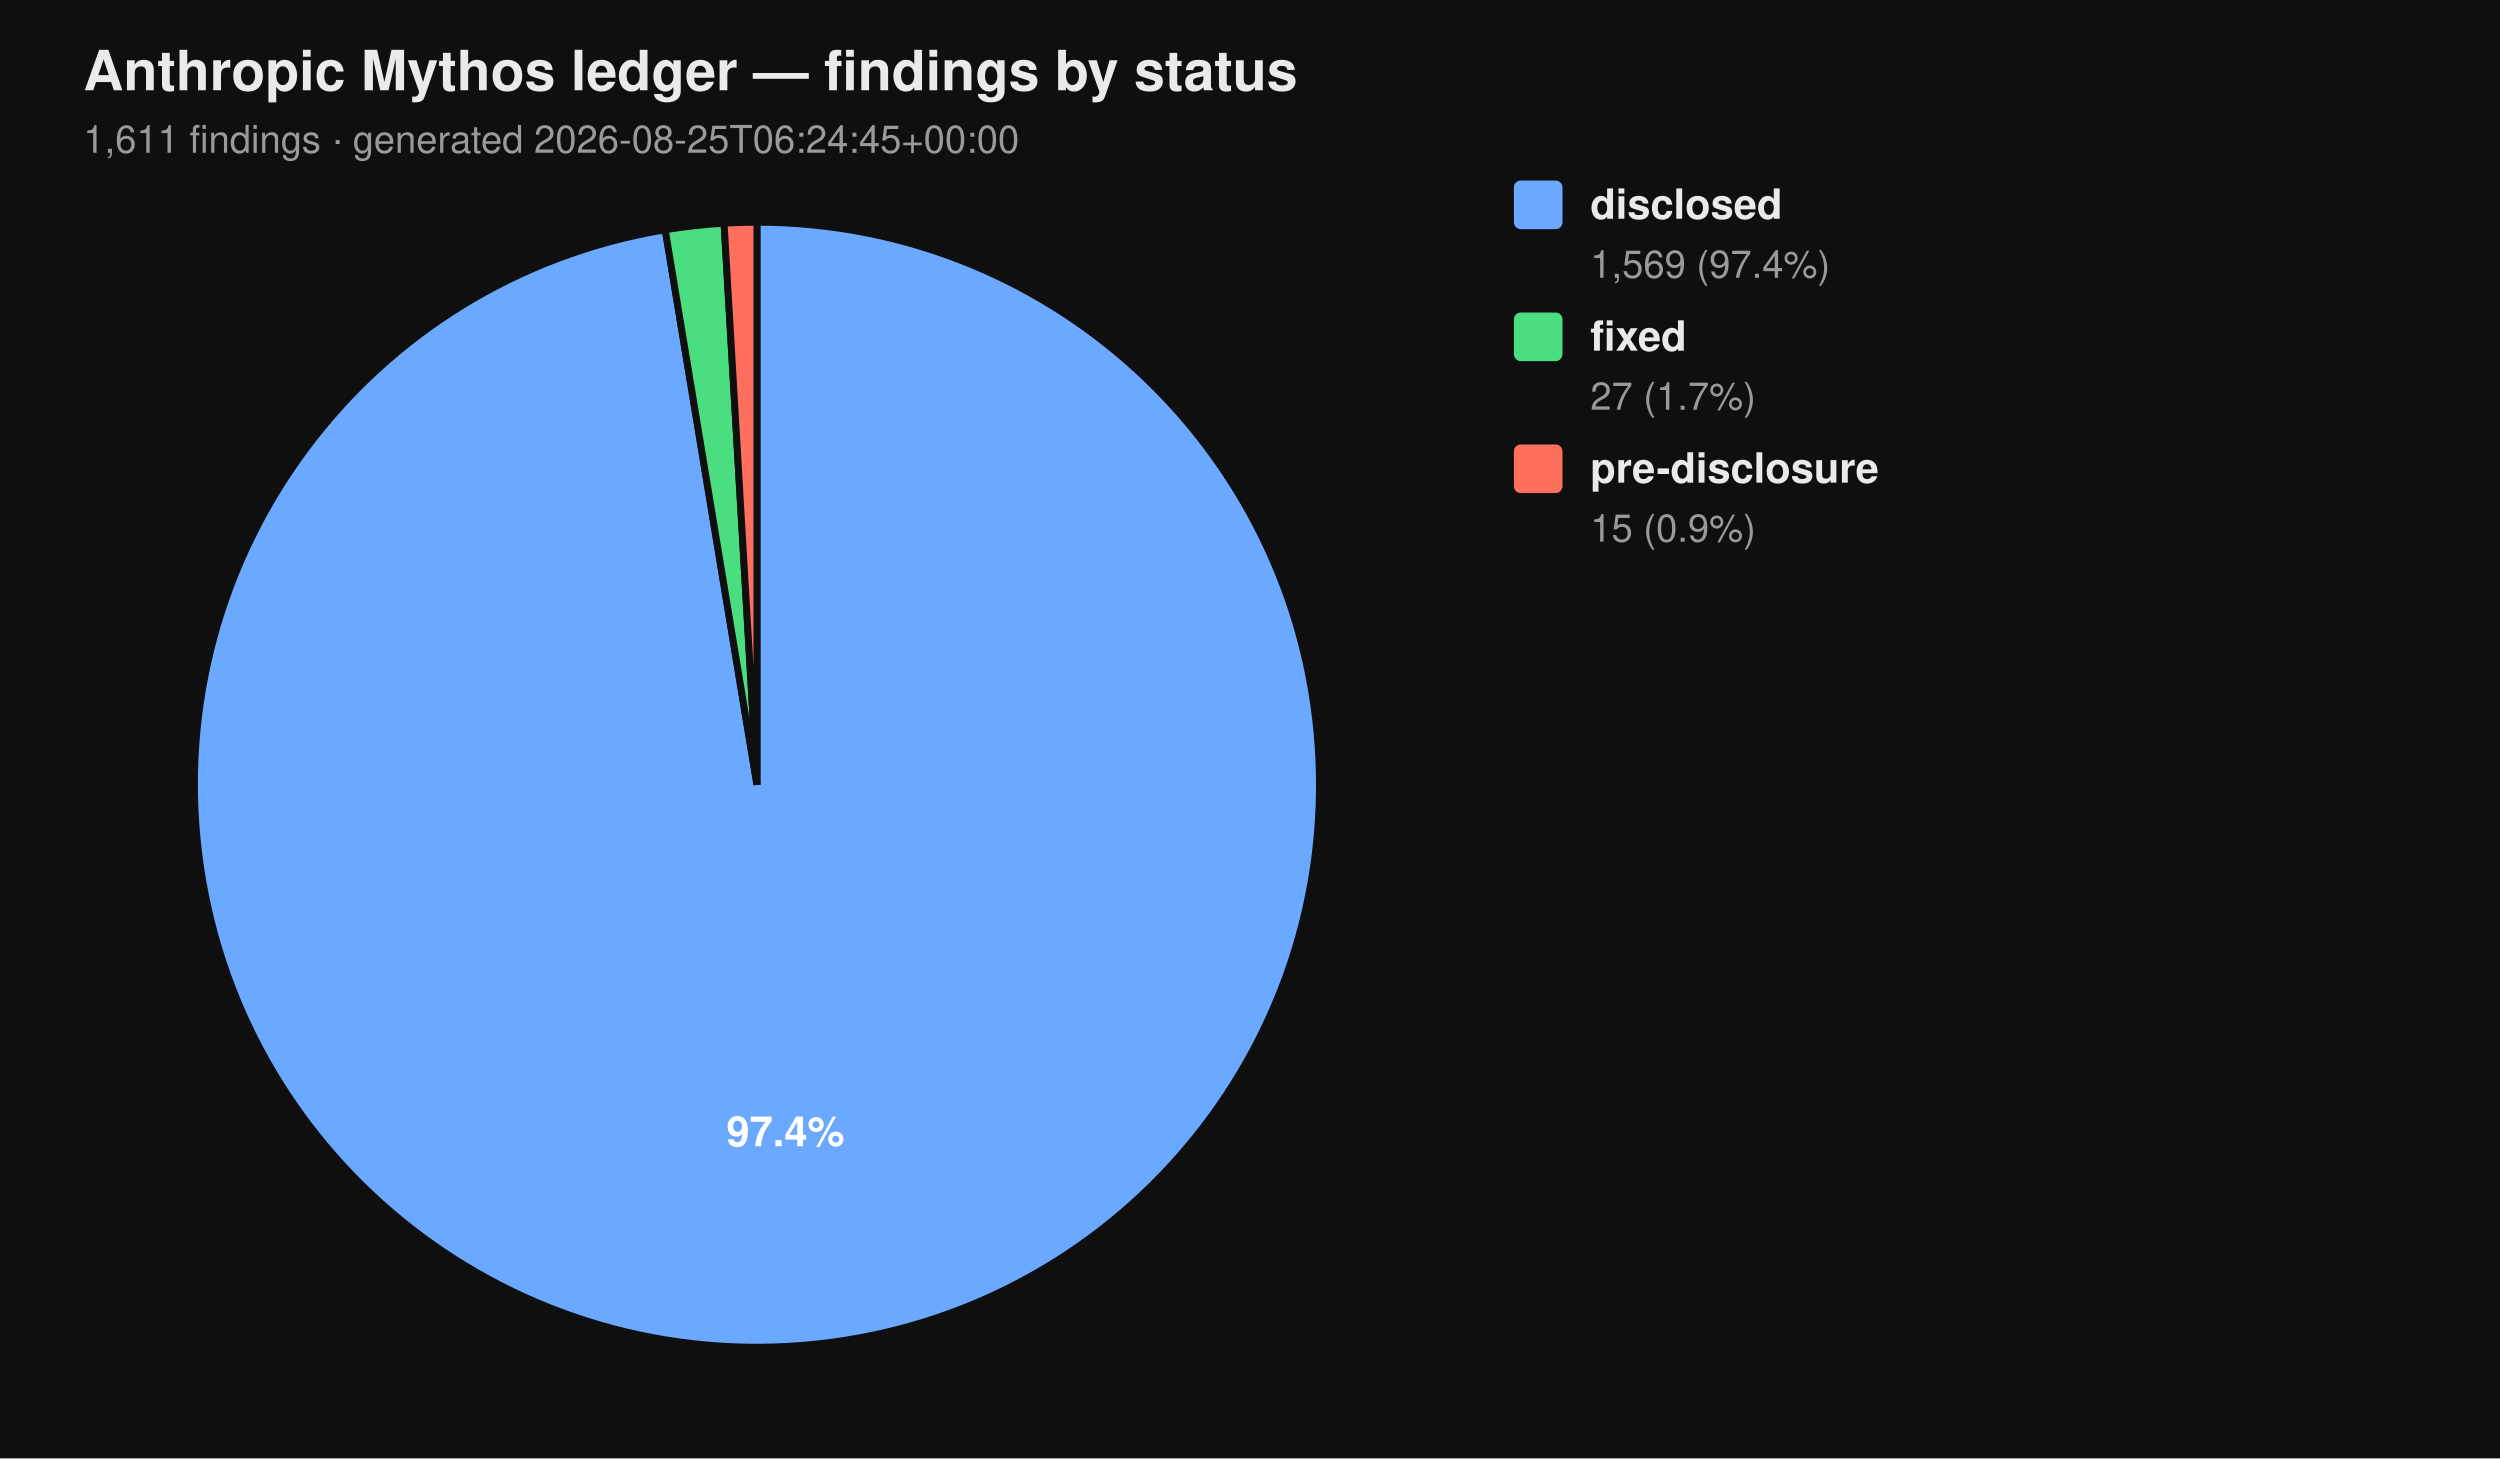
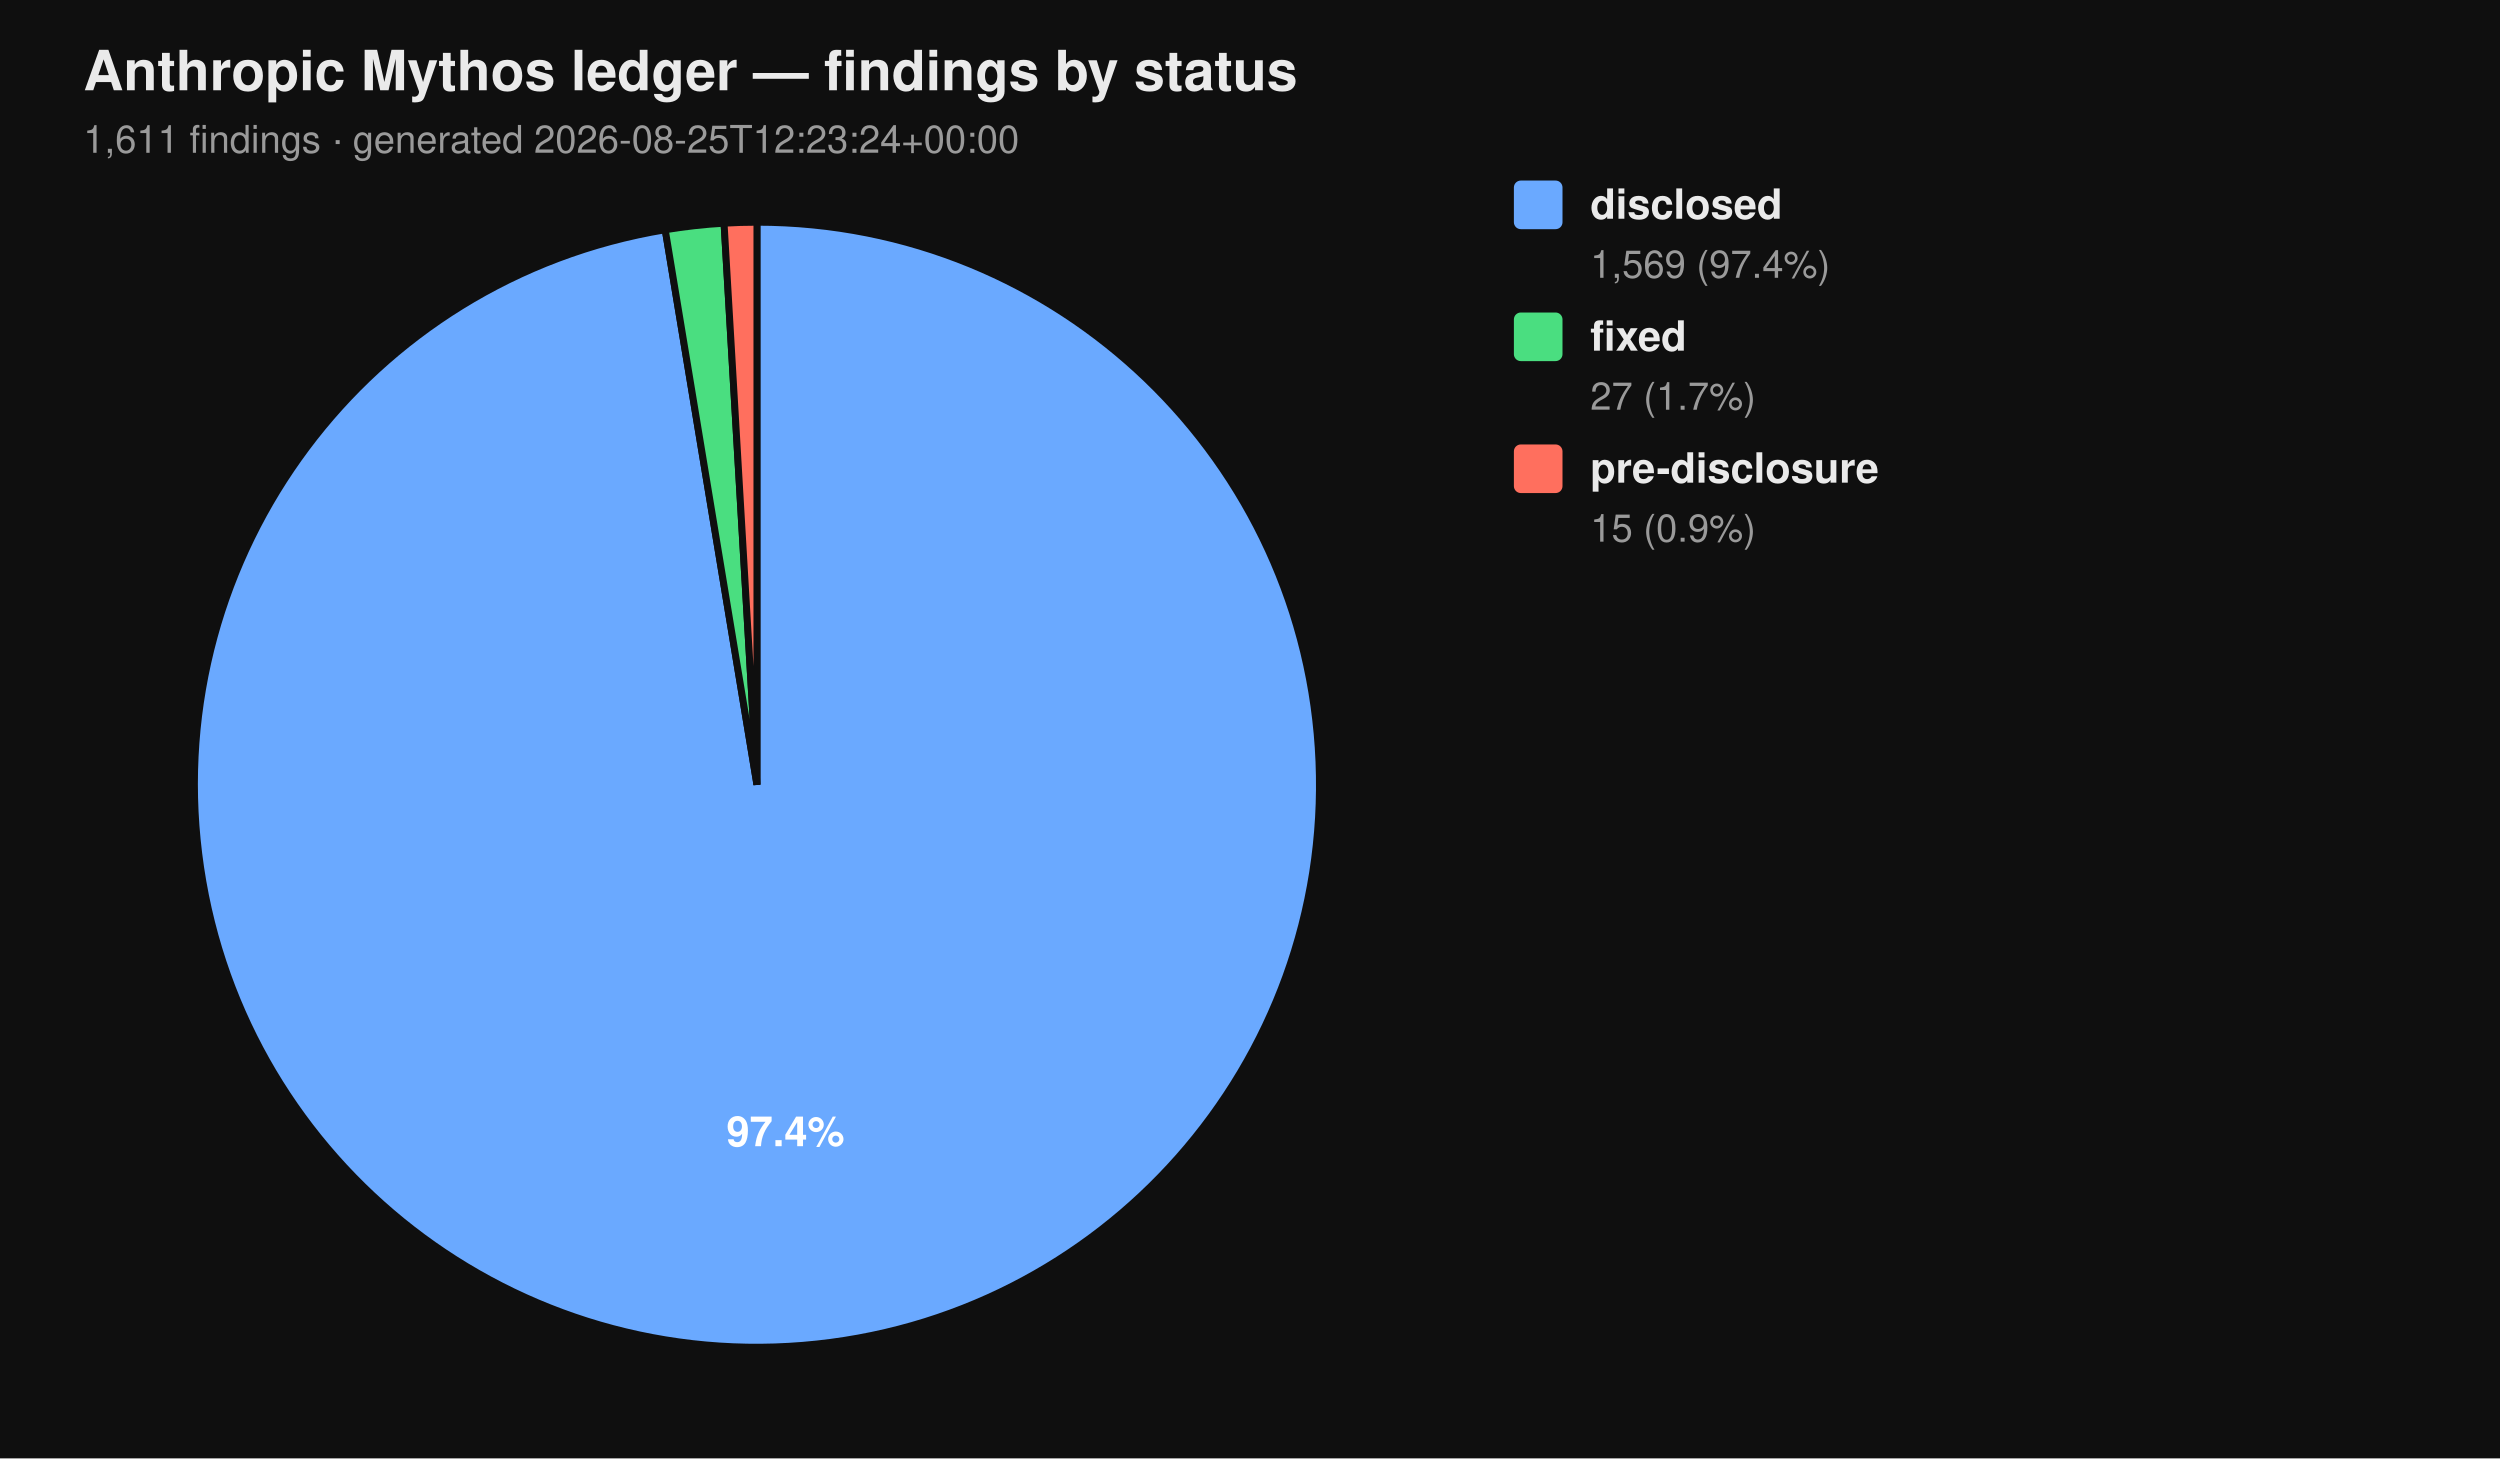
<svg xmlns="http://www.w3.org/2000/svg" viewBox="0 0 720 420" width="720" height="420" font-family="-apple-system, BlinkMacSystemFont, 'Segoe UI', Helvetica, Arial, sans-serif">
  <rect width="100%" height="100%" fill="#0f0f0f" />
  <text x="24" y="26" fill="#eaeaea" font-size="16" font-weight="700">Anthropic Mythos ledger — findings by status</text>
-   <text x="24" y="44" fill="#9a9a9a" font-size="11">1,611 findings  ·  generated 2026-08-25T06:24:45+00:00</text>
+   <text x="24" y="44" fill="#9a9a9a" font-size="11">1,611 findings  ·  generated 2026-08-25T12:23:24+00:00</text>
  <path d="M 218.00 226.00 L 218.00 64.00 A 162.00 162.00 0 1 1 191.58 66.17 Z" fill="#6aa9ff" stroke="#0f0f0f" stroke-width="2" />
  <path d="M 218.00 226.00 L 191.58 66.17 A 162.00 162.00 0 0 1 208.53 64.28 Z" fill="#4ade80" stroke="#0f0f0f" stroke-width="2" />
  <path d="M 218.00 226.00 L 208.53 64.28 A 162.00 162.00 0 0 1 218.00 64.00 Z" fill="#ff6f5e" stroke="#0f0f0f" stroke-width="2" />
  <text x="226.22" y="330.10" text-anchor="middle" fill="#ffffff" font-size="12" font-weight="700">97.4%</text>
  <rect x="436" y="52" width="14" height="14" rx="2" ry="2" fill="#6aa9ff" />
  <text x="458" y="63" fill="#eaeaea" font-size="12" font-weight="600">disclosed</text>
  <text x="458" y="80" fill="#9a9a9a" font-size="11">1,569 (97.4%)</text>
  <rect x="436" y="90" width="14" height="14" rx="2" ry="2" fill="#4ade80" />
  <text x="458" y="101" fill="#eaeaea" font-size="12" font-weight="600">fixed</text>
  <text x="458" y="118" fill="#9a9a9a" font-size="11">27 (1.7%)</text>
  <rect x="436" y="128" width="14" height="14" rx="2" ry="2" fill="#ff6f5e" />
  <text x="458" y="139" fill="#eaeaea" font-size="12" font-weight="600">pre-disclosure</text>
  <text x="458" y="156" fill="#9a9a9a" font-size="11">15 (0.9%)</text>
</svg>
